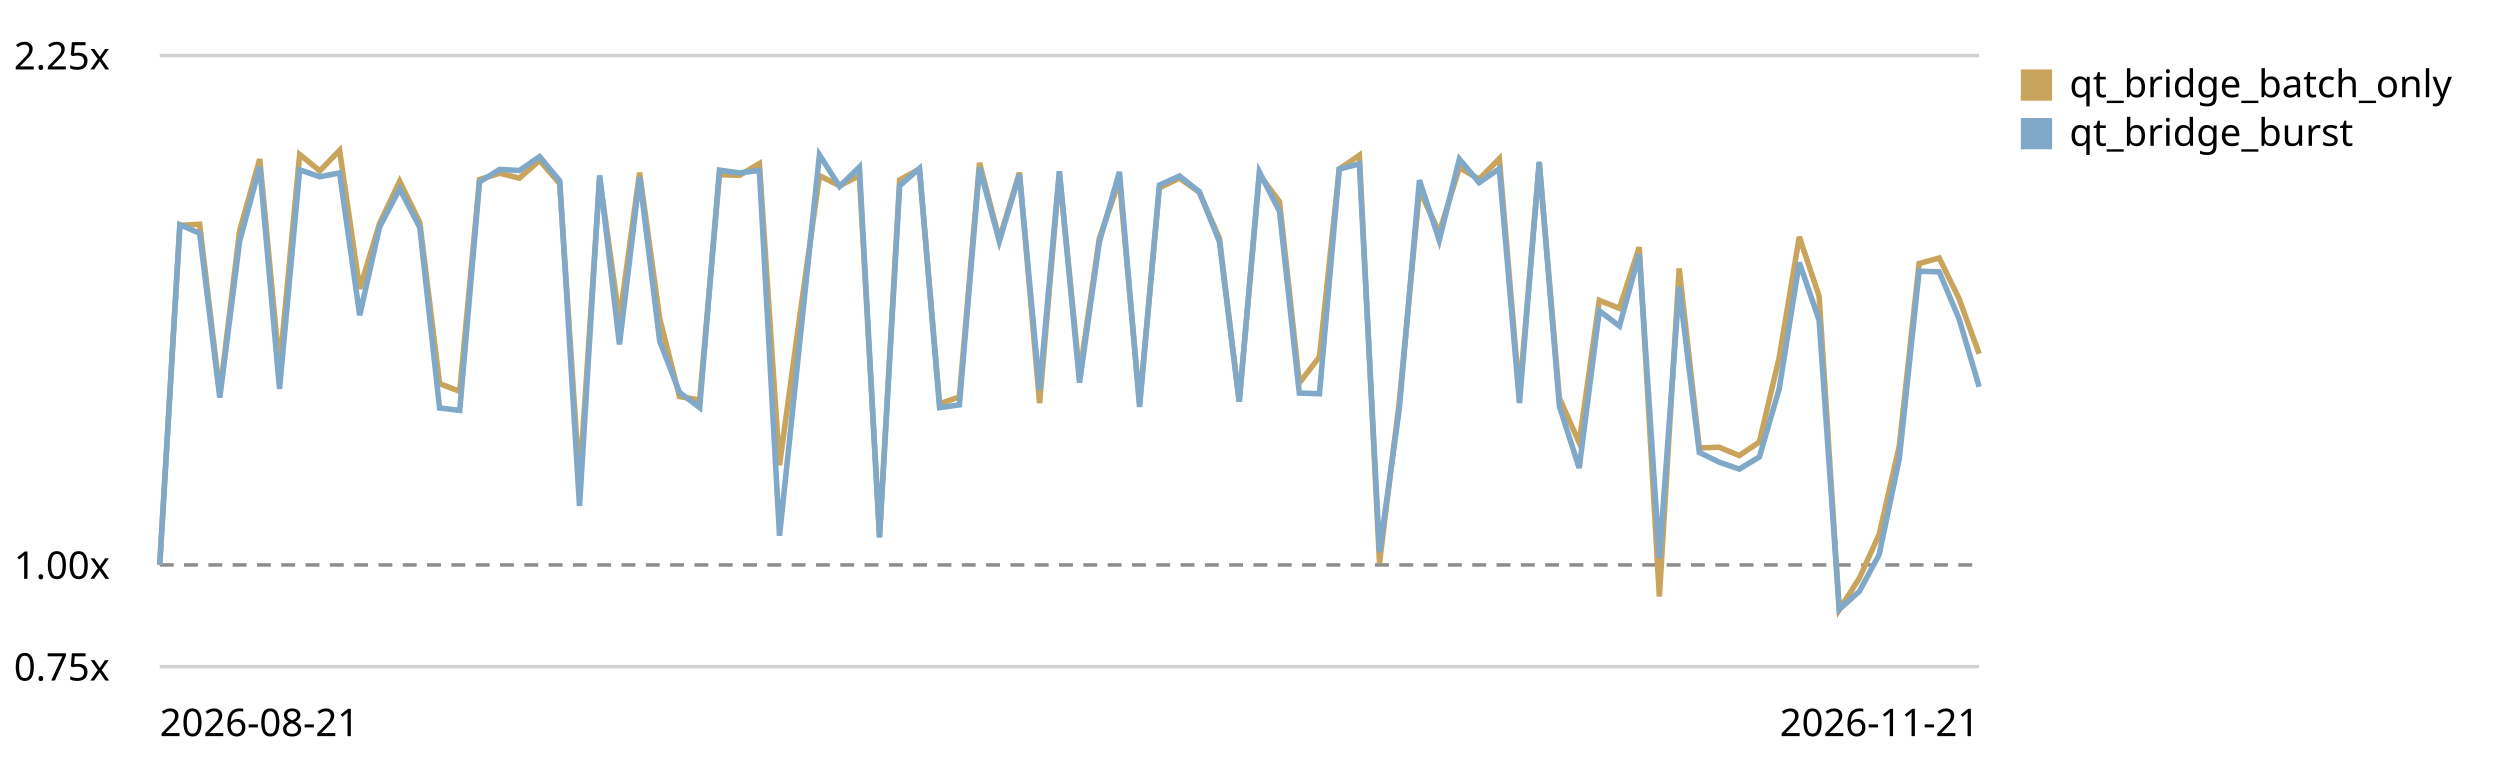
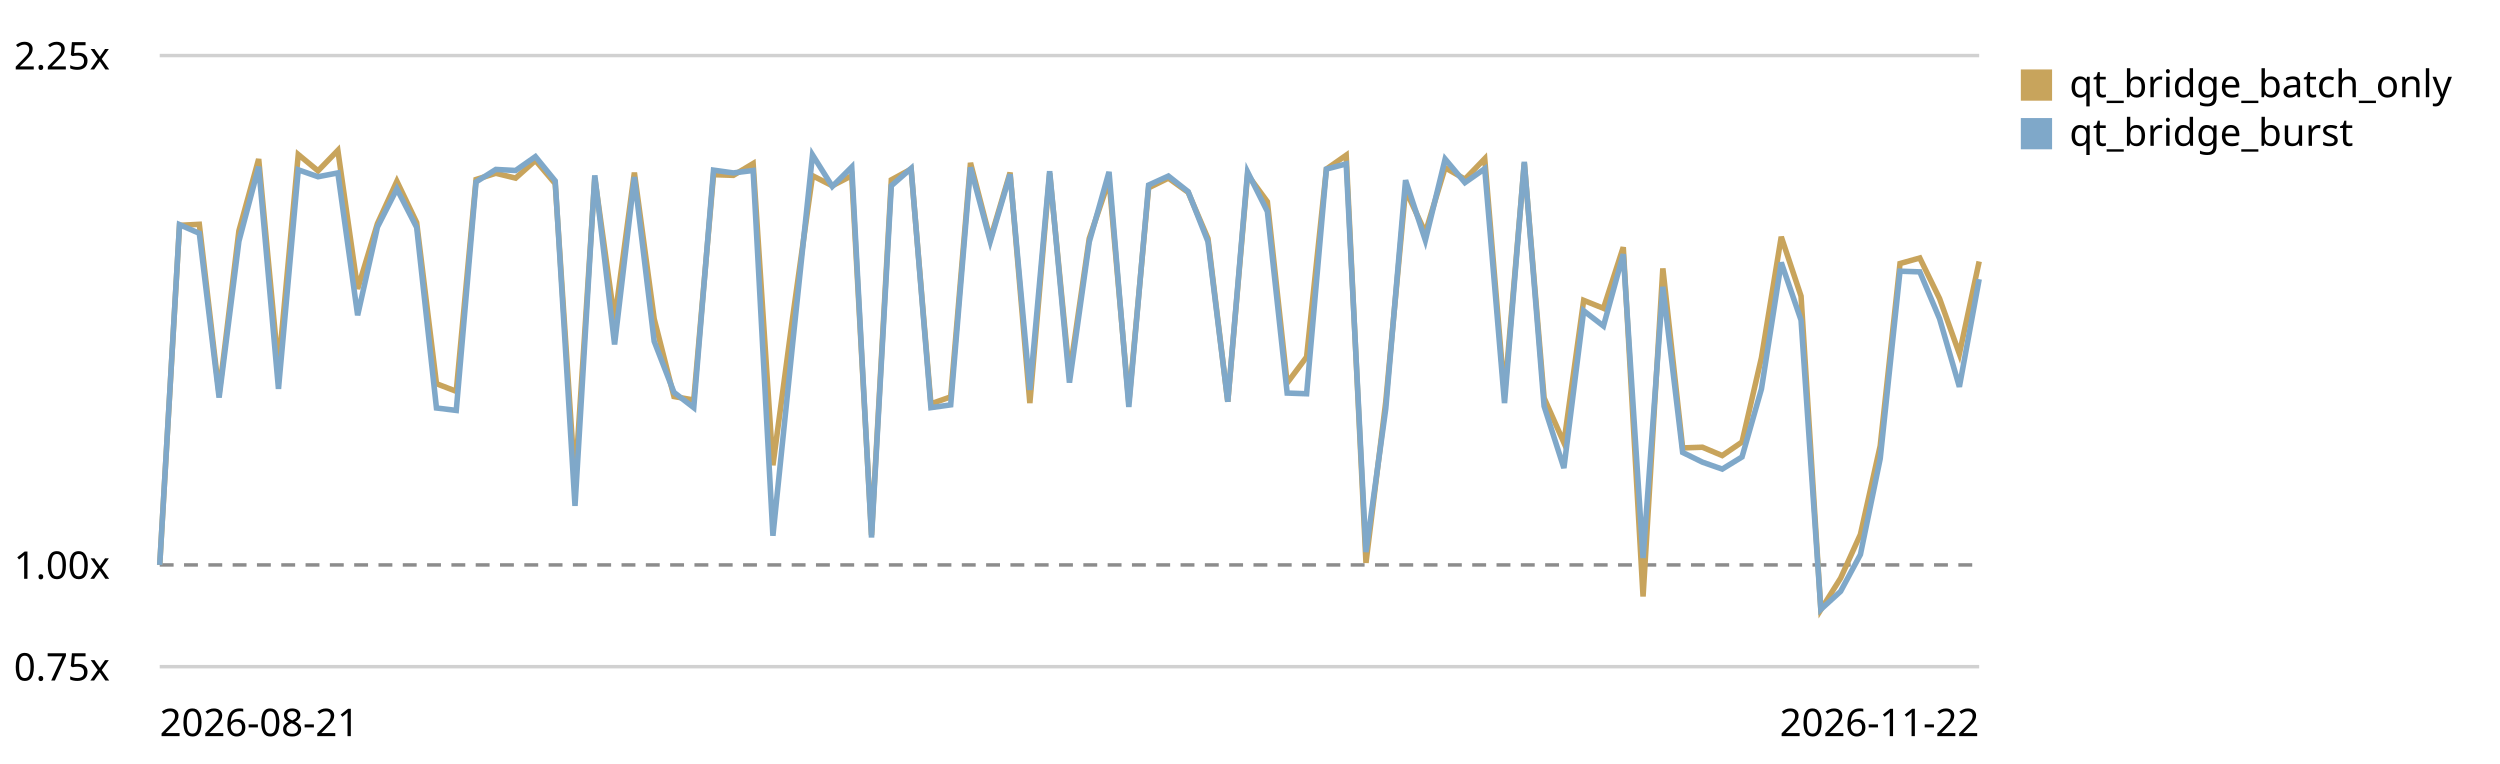
<svg xmlns="http://www.w3.org/2000/svg" viewBox="0 0 720 220" role="img" aria-label="Qt bridge (buffer + coalesced flush) trend, relative to the first recorded run">
  <style>text{font:11px system-ui,sans-serif;fill:currentColor}.grid{stroke:currentColor;stroke-opacity:.18}.base{stroke:currentColor;stroke-opacity:.45;stroke-dasharray:4 3}</style>
  <line class="grid" x1="46" y1="192.0" x2="570" y2="192.0" />
  <text x="4" y="196.0">0.75x</text>
  <line class="base" x1="46" y1="162.7" x2="570" y2="162.7" />
  <text x="4" y="166.7">1.00x</text>
  <line class="grid" x1="46" y1="16.0" x2="570" y2="16.0" />
  <text x="4" y="20.0">2.25x</text>
-   <path d="M46.0,162.7 L51.8,64.9 L57.5,64.6 L63.3,113.4 L69.0,66.5 L74.8,45.8 L80.5,106.0 L86.3,44.5 L92.1,49.2 L97.8,43.3 L103.6,83.2 L109.3,64.4 L115.1,52.2 L120.9,64.1 L126.6,110.5 L132.4,112.7 L138.1,51.7 L143.9,49.9 L149.6,51.3 L155.4,46.2 L161.2,52.9 L166.9,139.0 L172.7,51.3 L178.4,92.2 L184.2,49.7 L190.0,91.8 L195.7,114.2 L201.5,115.2 L207.2,50.3 L213.0,50.5 L218.7,47.1 L224.5,134.0 L230.3,91.3 L236.0,50.6 L241.8,53.5 L247.5,50.6 L253.3,154.1 L259.1,51.8 L264.8,48.7 L270.6,116.3 L276.3,114.3 L282.1,46.9 L287.8,68.9 L293.6,49.7 L299.4,116.1 L305.1,49.9 L310.9,107.9 L316.6,68.7 L322.4,51.9 L328.2,116.0 L333.9,54.1 L339.7,51.3 L345.4,55.4 L351.2,68.7 L356.9,115.7 L362.7,50.3 L368.5,58.1 L374.2,110.3 L380.0,102.8 L385.7,48.7 L391.5,44.7 L397.3,162.1 L403.0,115.7 L408.8,54.7 L414.5,67.0 L420.3,48.3 L426.0,51.6 L431.8,45.7 L437.6,113.7 L443.3,47.0 L449.1,114.6 L454.8,127.5 L460.6,86.5 L466.4,88.8 L472.1,71.2 L477.9,171.8 L483.6,77.3 L489.4,129.0 L495.1,128.8 L500.9,131.2 L506.7,127.3 L512.4,103.0 L518.2,68.2 L523.9,85.3 L529.7,175.6 L535.5,166.5 L541.2,153.9 L547.0,128.4 L552.7,75.9 L558.5,74.3 L564.2,86.0 L570.0,101.9" fill="none" stroke="#c8a45c" stroke-width="1.6" />
+   <path d="M46.0,162.7 L51.7,64.9 L57.4,64.6 L63.1,113.4 L68.8,66.5 L74.5,45.8 L80.2,106.0 L85.9,44.5 L91.6,49.2 L97.3,43.3 L103.0,83.2 L108.7,64.4 L114.3,52.2 L120.0,64.1 L125.7,110.5 L131.4,112.7 L137.1,51.7 L142.8,49.9 L148.5,51.3 L154.2,46.2 L159.9,52.9 L165.6,139.0 L171.3,51.3 L177.0,92.2 L182.7,49.7 L188.4,91.8 L194.1,114.2 L199.8,115.2 L205.5,50.3 L211.2,50.5 L216.9,47.1 L222.6,134.0 L228.3,91.3 L234.0,50.6 L239.7,53.5 L245.3,50.6 L251.0,154.1 L256.7,51.8 L262.4,48.7 L268.1,116.3 L273.8,114.3 L279.5,46.9 L285.2,68.9 L290.9,49.7 L296.6,116.1 L302.3,49.9 L308.0,107.9 L313.7,68.7 L319.4,51.9 L325.1,116.0 L330.8,54.1 L336.5,51.3 L342.2,55.4 L347.9,68.7 L353.6,115.7 L359.3,50.3 L365.0,58.1 L370.7,110.3 L376.3,102.8 L382.0,48.7 L387.7,44.7 L393.4,162.1 L399.1,115.7 L404.8,54.7 L410.5,67.0 L416.2,48.3 L421.9,51.6 L427.6,45.7 L433.3,113.7 L439.0,47.0 L444.7,114.6 L450.4,127.5 L456.1,86.5 L461.8,88.8 L467.5,71.2 L473.2,171.8 L478.9,77.3 L484.6,129.0 L490.3,128.8 L496.0,131.2 L501.7,127.3 L507.3,103.0 L513.0,68.2 L518.7,85.3 L524.4,175.6 L530.1,166.5 L535.8,153.9 L541.5,128.4 L547.2,75.9 L552.9,74.3 L558.6,86.0 L564.3,101.9 L570.0,75.3" fill="none" stroke="#c8a45c" stroke-width="1.6" />
  <rect x="582" y="20" width="9" height="9" fill="#c8a45c" />
  <text x="596" y="28">qt_bridge_batch_only</text>
-   <path d="M46.0,162.7 L51.8,64.7 L57.5,67.2 L63.3,114.5 L69.0,69.5 L74.8,48.0 L80.5,112.0 L86.3,48.9 L92.1,50.9 L97.8,49.8 L103.6,90.8 L109.3,65.4 L115.1,54.4 L120.9,65.5 L126.6,117.5 L132.4,118.2 L138.1,52.4 L143.9,48.8 L149.6,49.1 L155.4,45.1 L161.2,52.1 L166.9,145.7 L172.7,50.5 L178.4,99.2 L184.2,51.0 L190.0,98.3 L195.7,113.0 L201.5,117.4 L207.2,49.0 L213.0,49.8 L218.7,49.1 L224.5,154.3 L230.3,98.8 L236.0,44.6 L241.8,53.7 L247.5,48.1 L253.3,154.8 L259.1,53.5 L264.8,48.5 L270.6,117.4 L276.3,116.6 L282.1,48.2 L287.8,69.5 L293.6,50.2 L299.4,112.3 L305.1,49.3 L310.9,110.2 L316.6,69.7 L322.4,49.5 L328.2,117.2 L333.9,53.3 L339.7,50.7 L345.4,55.2 L351.2,69.6 L356.9,115.7 L362.7,49.5 L368.5,60.9 L374.2,113.2 L380.0,113.4 L385.7,48.7 L391.5,47.2 L397.3,159.0 L403.0,117.7 L408.8,51.9 L414.5,69.2 L420.3,45.8 L426.0,52.6 L431.8,48.6 L437.6,116.1 L443.3,46.6 L449.1,117.0 L454.8,134.8 L460.6,89.5 L466.4,93.9 L472.1,73.2 L477.9,160.7 L483.6,82.6 L489.4,130.3 L495.1,133.1 L500.9,135.1 L506.7,131.6 L512.4,112.0 L518.2,75.6 L523.9,92.2 L529.7,175.5 L535.5,170.3 L541.2,159.7 L547.0,132.1 L552.7,78.1 L558.5,78.3 L564.2,91.8 L570.0,111.4" fill="none" stroke="#7fa8c9" stroke-width="1.6" />
+   <path d="M46.0,162.7 L51.7,64.7 L57.4,67.2 L63.1,114.5 L68.8,69.5 L74.5,48.0 L80.2,112.0 L85.9,48.9 L91.6,50.9 L97.3,49.8 L103.0,90.8 L108.7,65.4 L114.3,54.4 L120.0,65.5 L125.7,117.5 L131.4,118.2 L137.1,52.4 L142.8,48.8 L148.5,49.1 L154.2,45.1 L159.9,52.1 L165.6,145.7 L171.3,50.5 L177.0,99.2 L182.7,51.0 L188.4,98.3 L194.1,113.0 L199.8,117.4 L205.5,49.0 L211.2,49.8 L216.9,49.1 L222.6,154.3 L228.3,98.8 L234.0,44.6 L239.7,53.7 L245.3,48.1 L251.0,154.8 L256.7,53.5 L262.4,48.5 L268.1,117.4 L273.8,116.6 L279.5,48.2 L285.2,69.5 L290.9,50.2 L296.6,112.3 L302.3,49.3 L308.0,110.2 L313.7,69.7 L319.4,49.5 L325.1,117.2 L330.8,53.3 L336.5,50.7 L342.2,55.2 L347.9,69.6 L353.6,115.7 L359.3,49.5 L365.0,60.9 L370.7,113.2 L376.3,113.4 L382.0,48.7 L387.7,47.2 L393.4,159.0 L399.1,117.7 L404.8,51.9 L410.5,69.2 L416.2,45.8 L421.9,52.6 L427.6,48.6 L433.3,116.1 L439.0,46.6 L444.7,117.0 L450.4,134.8 L456.1,89.5 L461.8,93.9 L467.5,73.2 L473.2,160.7 L478.9,82.6 L484.6,130.3 L490.3,133.1 L496.0,135.1 L501.7,131.6 L507.3,112.0 L513.0,75.6 L518.7,92.2 L524.4,175.5 L530.1,170.3 L535.8,159.7 L541.5,132.1 L547.2,78.1 L552.9,78.3 L558.6,91.8 L564.3,111.4 L570.0,80.4" fill="none" stroke="#7fa8c9" stroke-width="1.6" />
  <rect x="582" y="34" width="9" height="9" fill="#7fa8c9" />
  <text x="596" y="42">qt_bridge_burst</text>
  <text x="46" y="212">2026-08-21</text>
-   <text x="570" y="212" text-anchor="end">2026-11-21</text>
+   <text x="570" y="212" text-anchor="end">2026-11-22</text>
</svg>
